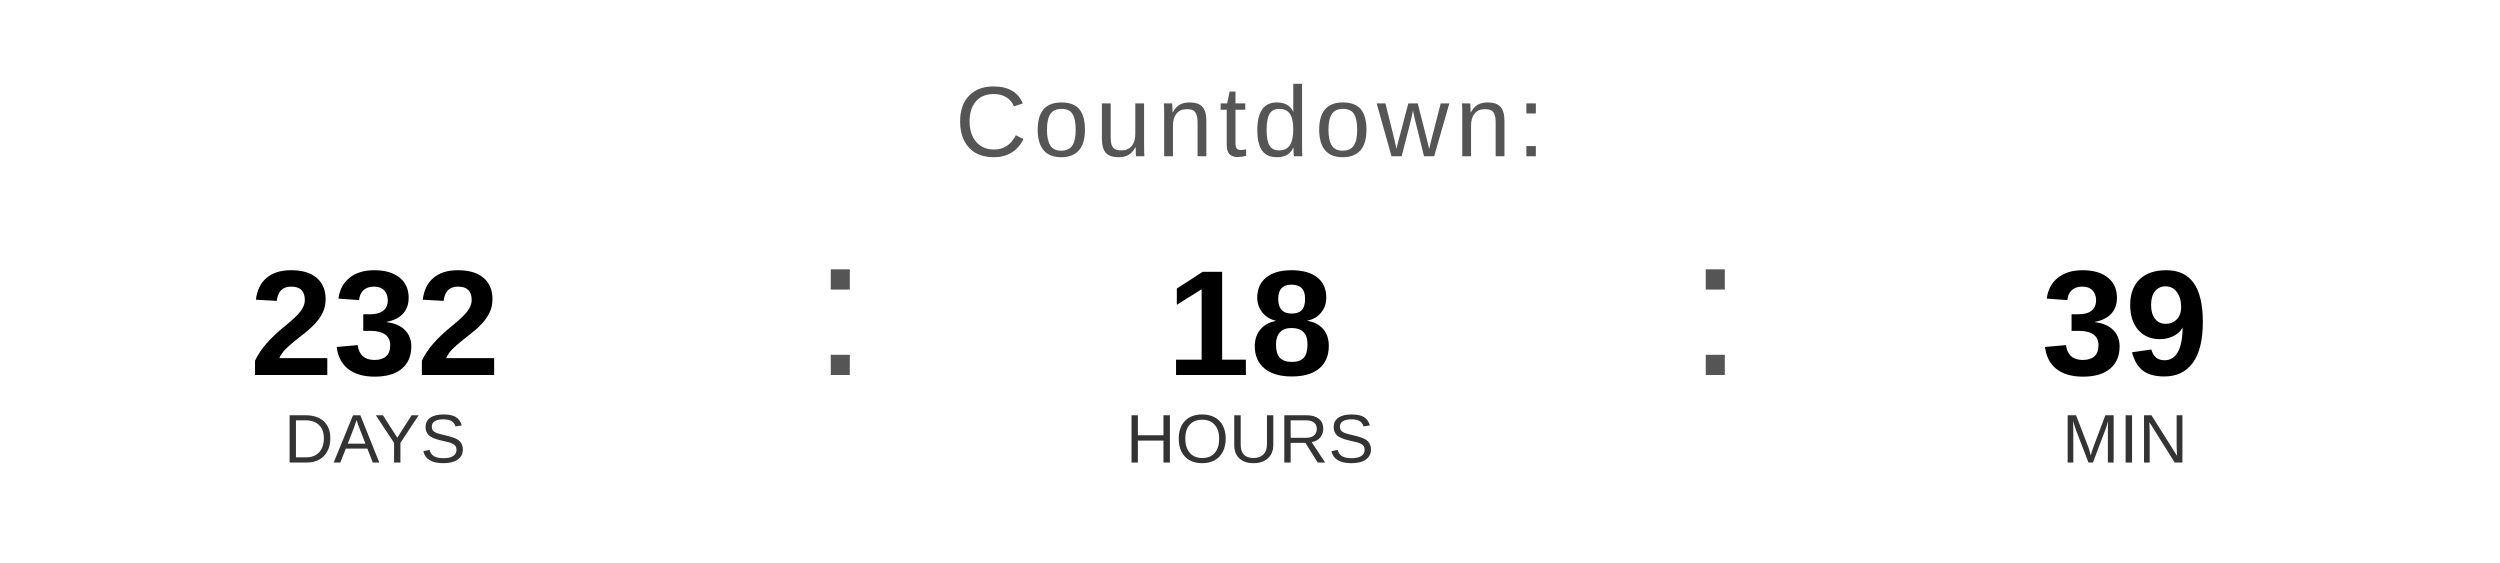
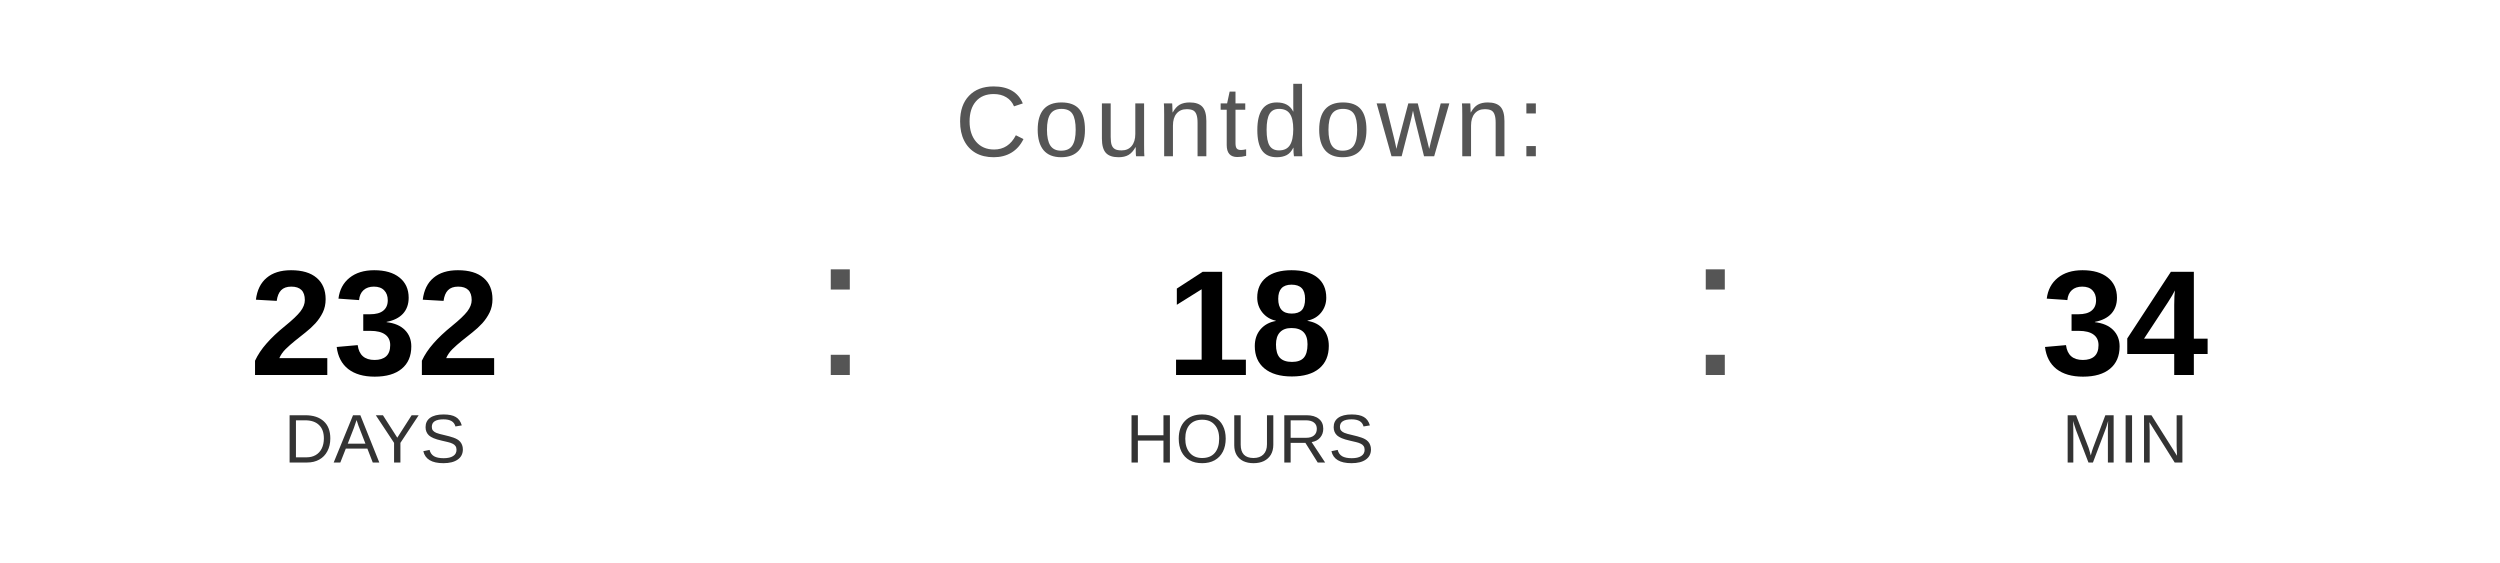
<svg xmlns="http://www.w3.org/2000/svg" width="400" height="90" viewBox="0 0 400 90">
  <text x="200" y="25" font-family="Arial, Helvetica, sans-serif" font-size="16" fill="#555555" text-anchor="middle" letter-spacing="1">
    Countdown:
  </text>
  <text x="60" y="60" font-family="Arial, Helvetica, sans-serif" font-size="24" font-weight="bold" fill="#000000" text-anchor="middle">232</text>
  <text x="60" y="74" font-family="Arial, Helvetica, sans-serif" font-size="11" fill="#333333" text-anchor="middle">DAYS</text>
  <text x="130" y="60" font-family="Arial, sans-serif" font-size="32" fill="#555555">:</text>
  <text x="200" y="60" font-family="Arial, Helvetica, sans-serif" font-size="24" font-weight="bold" fill="#000000" text-anchor="middle">18</text>
  <text x="200" y="74" font-family="Arial, Helvetica, sans-serif" font-size="11" fill="#333333" text-anchor="middle">HOURS</text>
  <text x="270" y="60" font-family="Arial, sans-serif" font-size="32" fill="#555555">:</text>
-   <text x="340" y="60" font-family="Arial, Helvetica, sans-serif" font-size="24" font-weight="bold" fill="#000000" text-anchor="middle">39</text>
+   <text x="340" y="60" font-family="Arial, Helvetica, sans-serif" font-size="24" font-weight="bold" fill="#000000" text-anchor="middle">34</text>
  <text x="340" y="74" font-family="Arial, Helvetica, sans-serif" font-size="11" fill="#333333" text-anchor="middle">MIN</text>
</svg>
